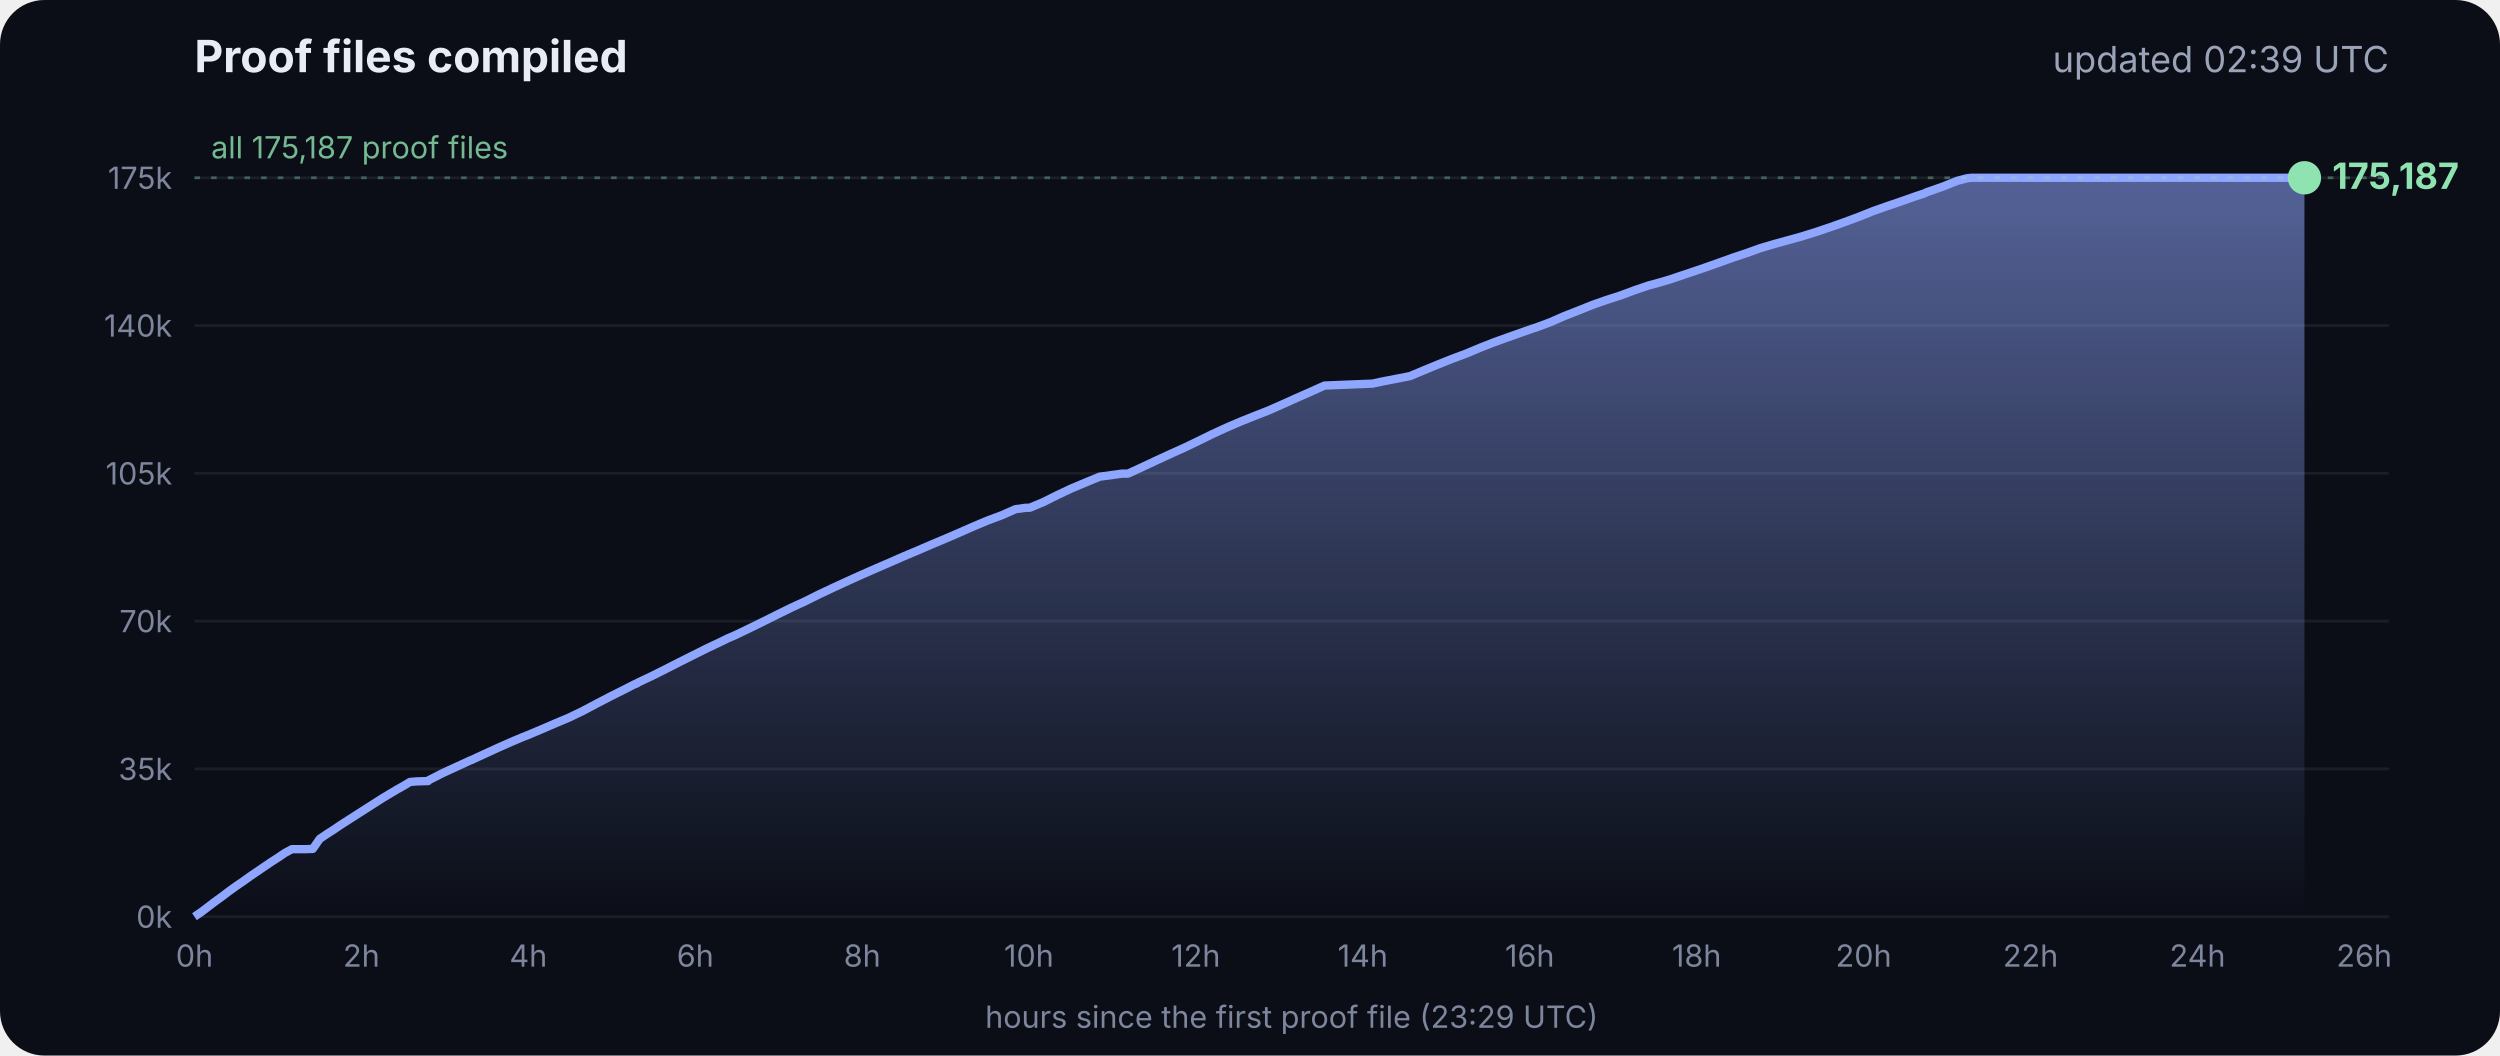
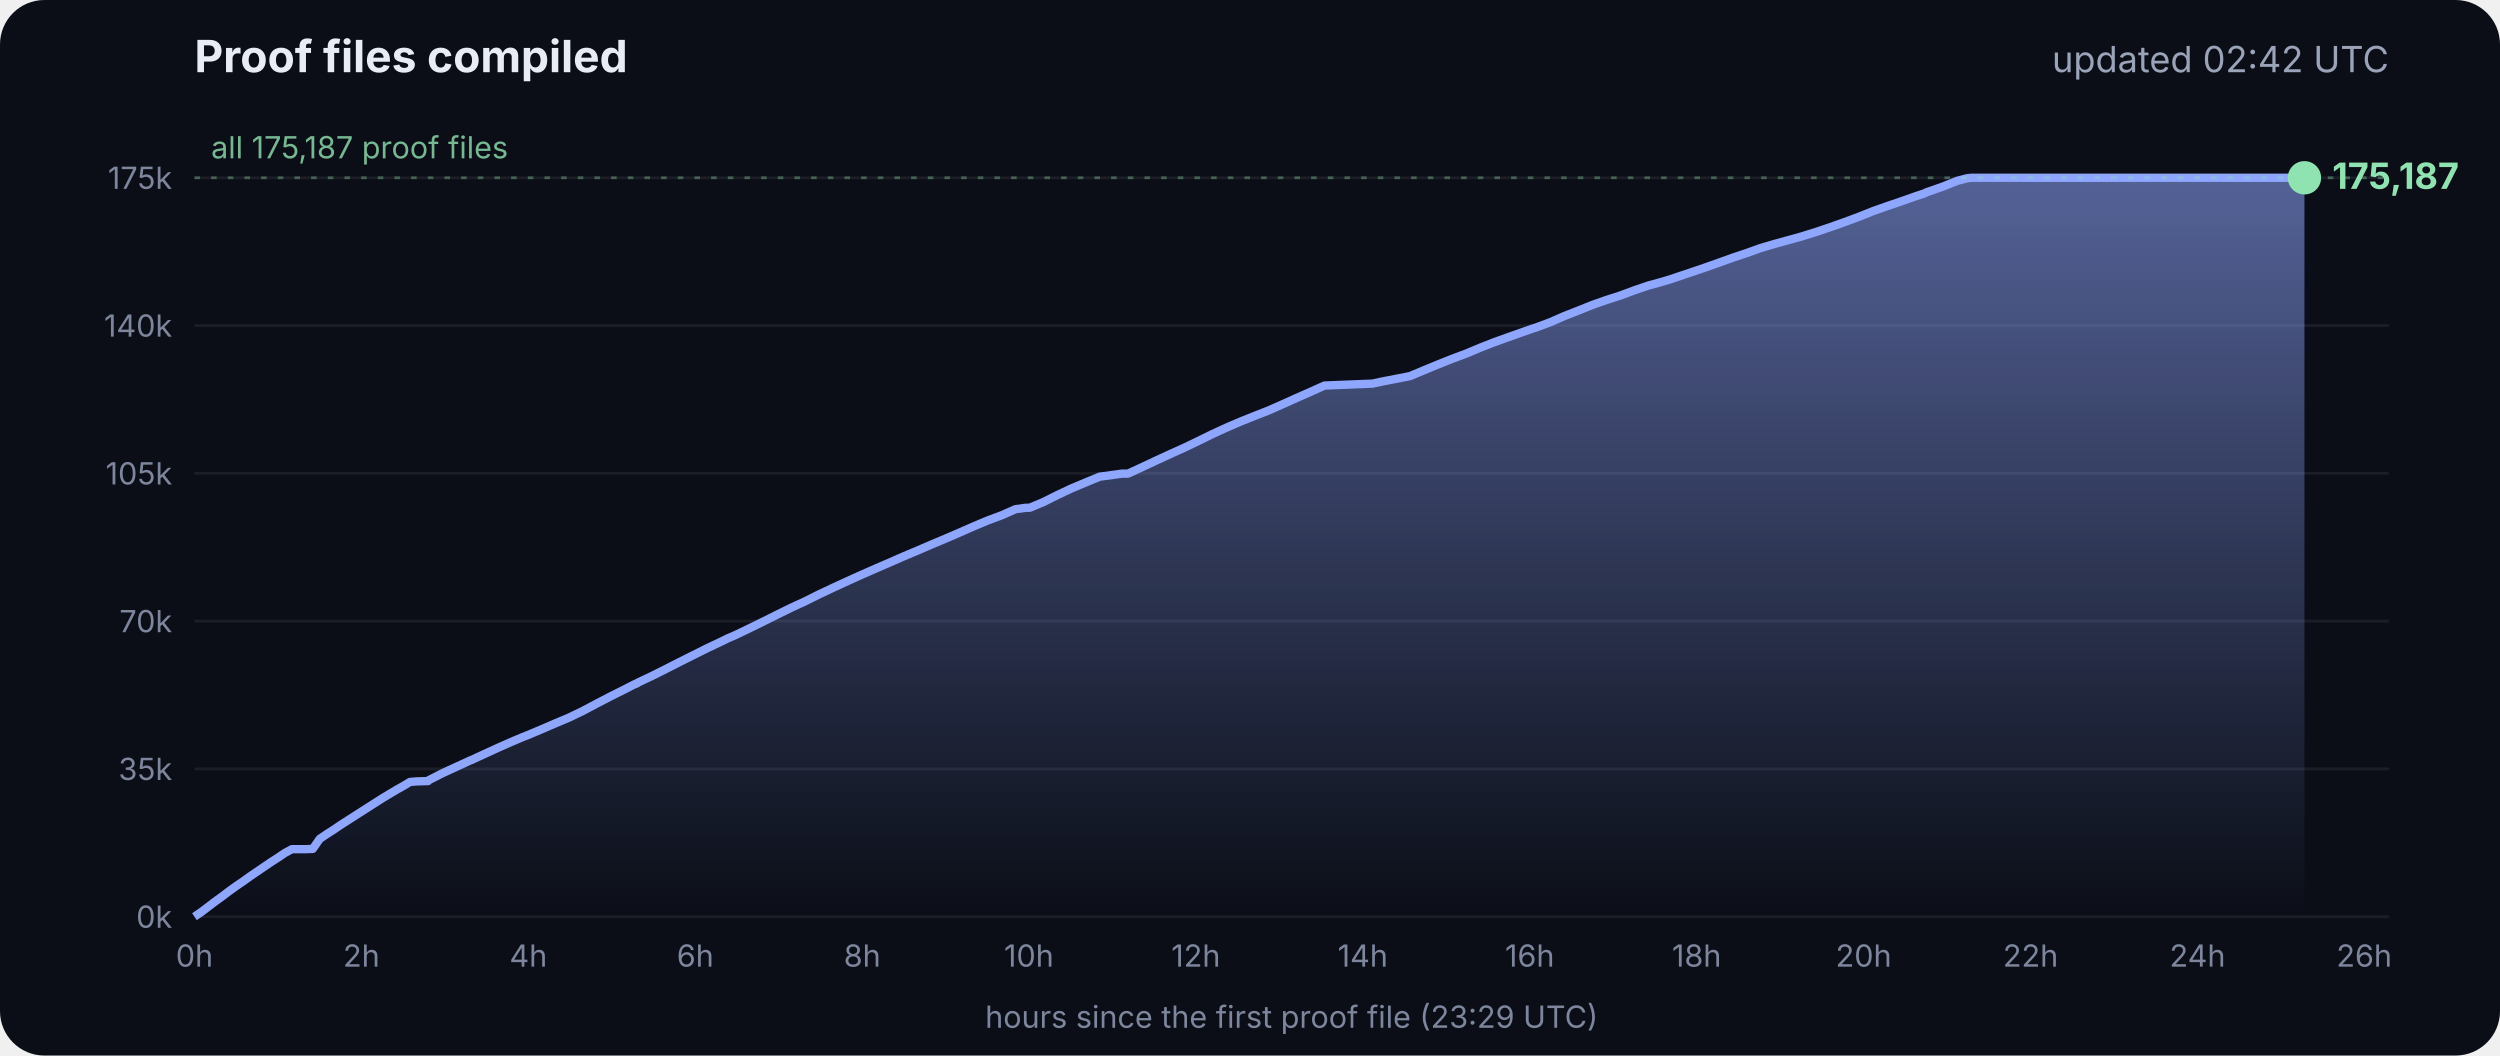
<svg xmlns="http://www.w3.org/2000/svg" viewBox="0 0 900 380" font-family="Inter, -apple-system, Segoe UI, sans-serif">
  <defs>
    <linearGradient id="g" x1="0" y1="0" x2="0" y2="1">
      <stop offset="0" stop-color="#8fa6ff" stop-opacity=".55" />
      <stop offset="1" stop-color="#8fa6ff" stop-opacity="0" />
    </linearGradient>
  </defs>
  <rect width="900" height="380" rx="16" fill="#0b0e17" />
  <text x="70" y="26" fill="#e8ecf5" font-size="16" font-weight="700">Proof files compiled</text>
-   <text x="860" y="26" fill="#9aa3b8" font-size="13" text-anchor="end">updated 02:39 UTC</text>
+   <text x="860" y="26" fill="#9aa3b8" font-size="13" text-anchor="end">updated 02:42 UTC</text>
  <line x1="70" x2="860" y1="330.0" y2="330.0" stroke="#ffffff" stroke-opacity=".07" />
  <text x="62" y="334.0" fill="#7d869c" font-size="11" text-anchor="end">0k</text>
  <line x1="70" x2="860" y1="276.8" y2="276.8" stroke="#ffffff" stroke-opacity=".07" />
  <text x="62" y="280.8" fill="#7d869c" font-size="11" text-anchor="end">35k</text>
  <line x1="70" x2="860" y1="223.6" y2="223.6" stroke="#ffffff" stroke-opacity=".07" />
  <text x="62" y="227.6" fill="#7d869c" font-size="11" text-anchor="end">70k</text>
  <line x1="70" x2="860" y1="170.4" y2="170.4" stroke="#ffffff" stroke-opacity=".07" />
  <text x="62" y="174.4" fill="#7d869c" font-size="11" text-anchor="end">105k</text>
  <line x1="70" x2="860" y1="117.2" y2="117.2" stroke="#ffffff" stroke-opacity=".07" />
  <text x="62" y="121.2" fill="#7d869c" font-size="11" text-anchor="end">140k</text>
  <line x1="70" x2="860" y1="64.0" y2="64.0" stroke="#ffffff" stroke-opacity=".07" />
  <text x="62" y="68.0" fill="#7d869c" font-size="11" text-anchor="end">175k</text>
  <text x="70.0" y="348" fill="#7d869c" font-size="11" text-anchor="middle">0h</text>
  <text x="130.1" y="348" fill="#7d869c" font-size="11" text-anchor="middle">2h</text>
  <text x="190.2" y="348" fill="#7d869c" font-size="11" text-anchor="middle">4h</text>
  <text x="250.3" y="348" fill="#7d869c" font-size="11" text-anchor="middle">6h</text>
  <text x="310.4" y="348" fill="#7d869c" font-size="11" text-anchor="middle">8h</text>
  <text x="370.4" y="348" fill="#7d869c" font-size="11" text-anchor="middle">10h</text>
  <text x="430.5" y="348" fill="#7d869c" font-size="11" text-anchor="middle">12h</text>
  <text x="490.6" y="348" fill="#7d869c" font-size="11" text-anchor="middle">14h</text>
  <text x="550.7" y="348" fill="#7d869c" font-size="11" text-anchor="middle">16h</text>
  <text x="610.8" y="348" fill="#7d869c" font-size="11" text-anchor="middle">18h</text>
  <text x="670.9" y="348" fill="#7d869c" font-size="11" text-anchor="middle">20h</text>
  <text x="731.0" y="348" fill="#7d869c" font-size="11" text-anchor="middle">22h</text>
  <text x="791.1" y="348" fill="#7d869c" font-size="11" text-anchor="middle">24h</text>
  <text x="851.1" y="348" fill="#7d869c" font-size="11" text-anchor="middle">26h</text>
  <polygon points="70.0,330.0 70.0,330.0 72.5,328.3 75.0,326.4 77.5,324.5 80.0,322.7 82.5,320.8 85.0,319.0 87.5,317.3 90.0,315.5 92.5,313.8 95.0,312.1 97.5,310.4 100.0,308.8 102.5,307.1 105.1,305.7 107.6,305.7 110.1,305.7 112.6,305.6 115.1,302.0 117.6,300.3 120.1,298.7 122.6,297.0 125.1,295.4 127.6,293.8 130.1,292.2 132.6,290.6 135.1,289.0 137.6,287.4 140.1,285.9 142.6,284.4 145.1,283.0 147.6,281.5 150.1,281.3 153.5,281.2 153.7,281.2 154.1,281.2 154.3,280.9 159.4,278.3 164.4,276.0 169.4,273.7 169.5,273.7 174.5,271.4 179.5,269.1 184.5,266.9 188.3,265.3 189.6,264.8 194.6,262.7 199.7,260.5 204.7,258.4 209.7,256.0 214.8,253.3 219.8,250.7 224.8,248.2 228.5,246.3 228.9,246.2 229.5,245.9 229.5,245.8 234.6,243.4 239.6,240.9 244.7,238.3 249.7,235.8 254.7,233.3 259.8,230.9 261.8,229.9 264.8,228.6 269.8,226.2 274.9,223.7 279.9,221.2 285.0,218.7 290.0,216.4 295.0,213.9 300.1,211.5 305.1,209.2 310.2,206.9 315.2,204.7 320.3,202.5 325.3,200.3 330.3,198.2 335.4,196.0 340.4,193.9 345.5,191.7 350.5,189.5 355.5,187.4 360.6,185.5 365.6,183.3 369.3,182.8 370.7,182.8 375.7,180.7 380.7,178.2 385.8,175.8 390.8,173.7 395.9,171.6 404.0,170.5 406.1,170.5 411.1,168.2 416.2,165.8 421.2,163.5 426.3,161.2 431.3,158.8 436.4,156.3 441.4,154.0 446.5,151.8 451.5,149.8 456.6,147.8 461.6,145.6 466.7,143.3 471.7,141.1 476.8,138.8 494.1,138.1 497.3,137.4 507.6,135.4 512.6,133.3 517.7,131.2 522.7,129.2 527.8,127.3 532.8,125.2 537.9,123.2 542.9,121.4 548.0,119.6 551.4,118.4 553.0,117.9 553.5,117.7 558.1,116.0 563.1,113.8 568.2,111.8 573.2,109.8 578.3,108.0 583.3,106.4 588.4,104.5 593.4,102.8 598.5,101.4 602.4,100.2 603.5,99.8 608.6,98.1 613.6,96.4 618.7,94.6 623.7,92.8 628.8,91.1 633.8,89.3 635.5,88.8 638.9,87.8 644.0,86.4 649.0,85.0 654.1,83.4 659.1,81.7 664.2,79.9 669.3,78.0 674.3,76.0 679.4,74.2 684.4,72.5 689.5,70.7 692.8,69.6 693.6,69.2 694.5,68.9 699.6,67.1 704.6,65.1 708.0,64.2 708.8,64.1 709.7,64.0 713.4,64.0 715.2,64.0 718.5,64.0 723.5,64.0 728.6,64.0 733.7,64.0 738.7,64.0 743.7,64.0 748.8,64.0 753.9,64.0 758.9,64.0 764.0,64.0 769.0,64.0 774.1,64.0 779.1,64.0 784.2,64.0 789.2,64.0 794.3,64.0 797.0,64.0 798.2,64.0 799.3,64.0 804.4,64.0 809.4,64.0 814.5,64.0 818.9,64.0 819.1,64.0 819.5,64.0 822.0,64.0 824.6,64.0 826.0,64.0 826.0,64.0 826.4,64.0 828.9,64.0 829.2,64.0 829.6,64.0 829.6,330.0" fill="url(#g)" />
  <polyline points="70.0,330.0 72.5,328.3 75.0,326.4 77.5,324.5 80.0,322.7 82.5,320.8 85.0,319.0 87.5,317.3 90.0,315.5 92.5,313.8 95.0,312.1 97.5,310.4 100.0,308.8 102.5,307.1 105.1,305.7 107.6,305.7 110.1,305.7 112.6,305.6 115.1,302.0 117.6,300.3 120.1,298.7 122.6,297.0 125.1,295.4 127.6,293.8 130.1,292.2 132.6,290.6 135.1,289.0 137.6,287.4 140.1,285.9 142.6,284.4 145.1,283.0 147.6,281.5 150.1,281.3 153.5,281.2 153.7,281.2 154.1,281.2 154.3,280.9 159.4,278.3 164.4,276.0 169.4,273.7 169.5,273.7 174.5,271.4 179.5,269.1 184.5,266.9 188.3,265.3 189.6,264.8 194.6,262.7 199.7,260.5 204.7,258.4 209.7,256.0 214.8,253.3 219.8,250.7 224.8,248.2 228.5,246.3 228.9,246.2 229.5,245.9 229.5,245.8 234.6,243.4 239.6,240.9 244.7,238.3 249.7,235.8 254.7,233.3 259.8,230.9 261.8,229.9 264.8,228.6 269.8,226.2 274.9,223.7 279.9,221.2 285.0,218.7 290.0,216.4 295.0,213.9 300.1,211.5 305.1,209.2 310.2,206.9 315.2,204.7 320.3,202.5 325.3,200.3 330.3,198.2 335.4,196.0 340.4,193.9 345.5,191.7 350.5,189.5 355.5,187.4 360.6,185.5 365.6,183.3 369.3,182.8 370.7,182.8 375.7,180.7 380.7,178.2 385.8,175.8 390.8,173.7 395.9,171.6 404.0,170.5 406.1,170.5 411.1,168.2 416.2,165.8 421.2,163.5 426.3,161.2 431.3,158.8 436.4,156.3 441.4,154.0 446.5,151.8 451.5,149.8 456.6,147.8 461.6,145.6 466.7,143.3 471.7,141.1 476.8,138.8 494.1,138.1 497.3,137.4 507.6,135.4 512.6,133.3 517.7,131.2 522.7,129.2 527.8,127.3 532.8,125.2 537.9,123.2 542.9,121.4 548.0,119.6 551.4,118.4 553.0,117.9 553.5,117.7 558.1,116.0 563.1,113.8 568.2,111.8 573.2,109.8 578.3,108.0 583.3,106.4 588.4,104.5 593.4,102.8 598.5,101.4 602.4,100.2 603.5,99.8 608.6,98.1 613.6,96.4 618.7,94.6 623.7,92.8 628.8,91.1 633.8,89.3 635.5,88.8 638.9,87.8 644.0,86.4 649.0,85.0 654.1,83.4 659.1,81.7 664.2,79.9 669.3,78.0 674.3,76.0 679.4,74.2 684.4,72.5 689.5,70.7 692.8,69.6 693.6,69.2 694.5,68.9 699.6,67.1 704.6,65.1 708.0,64.2 708.8,64.1 709.7,64.0 713.4,64.0 715.2,64.0 718.5,64.0 723.5,64.0 728.6,64.0 733.7,64.0 738.7,64.0 743.7,64.0 748.8,64.0 753.9,64.0 758.9,64.0 764.0,64.0 769.0,64.0 774.1,64.0 779.1,64.0 784.2,64.0 789.2,64.0 794.3,64.0 797.0,64.0 798.2,64.0 799.3,64.0 804.4,64.0 809.4,64.0 814.5,64.0 818.9,64.0 819.1,64.0 819.5,64.0 822.0,64.0 824.6,64.0 826.0,64.0 826.0,64.0 826.4,64.0 828.9,64.0 829.2,64.0 829.6,64.0" fill="none" stroke="#8fa6ff" stroke-width="3" stroke-linejoin="round" />
  <circle cx="829.6" cy="64.0" r="6" fill="#8fe3b0" />
  <text x="839.6" y="68.0" fill="#8fe3b0" font-size="13" font-weight="700">175,187</text>
  <line x1="70" x2="860" y1="64.0" y2="64.0" stroke="#8fe3b0" stroke-opacity=".35" stroke-dasharray="2 4" />
  <text x="76" y="57.0" fill="#8fe3b0" fill-opacity=".8" font-size="11">all 175,187 proof files</text>
  <text x="465" y="370" fill="#7d869c" font-size="11" text-anchor="middle">hours since the first proof file (23:29 UTC)</text>
</svg>
